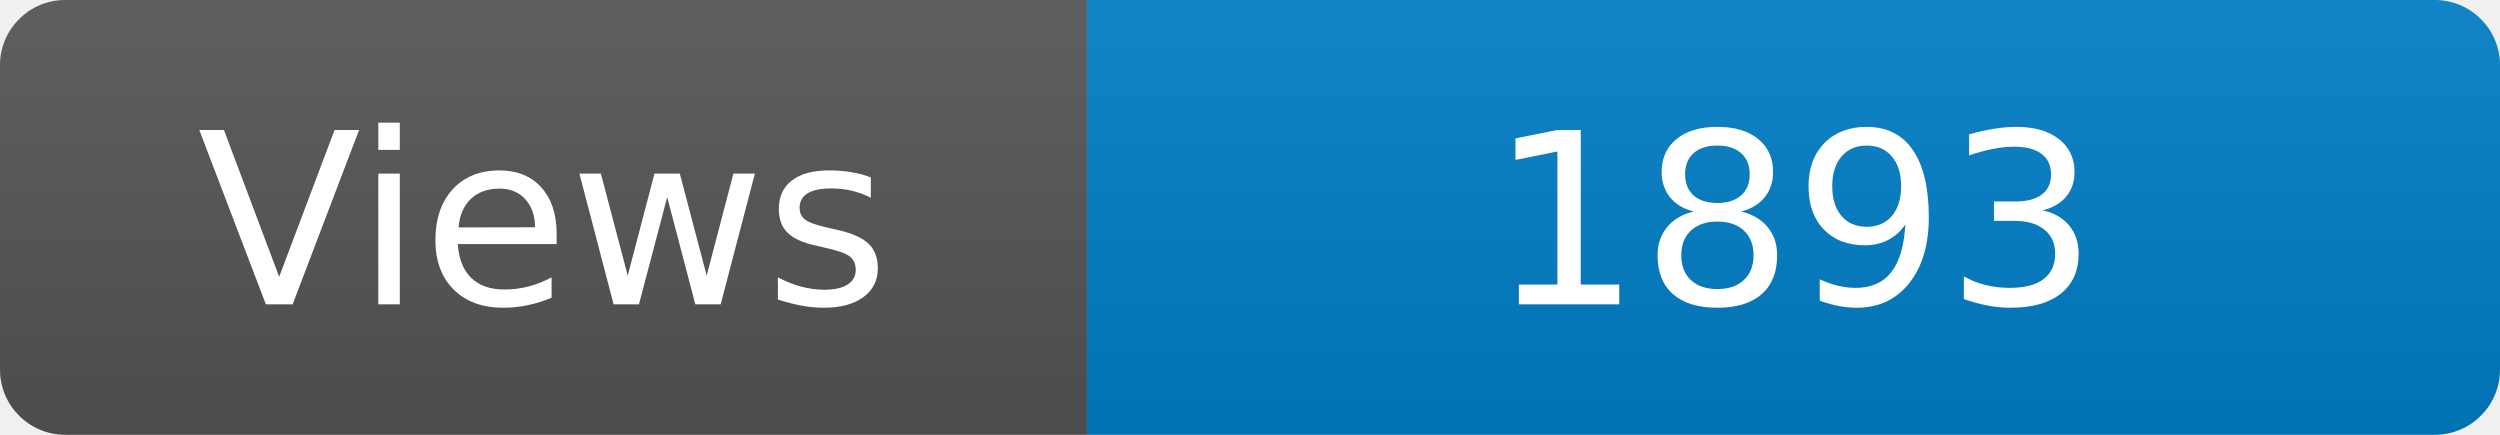
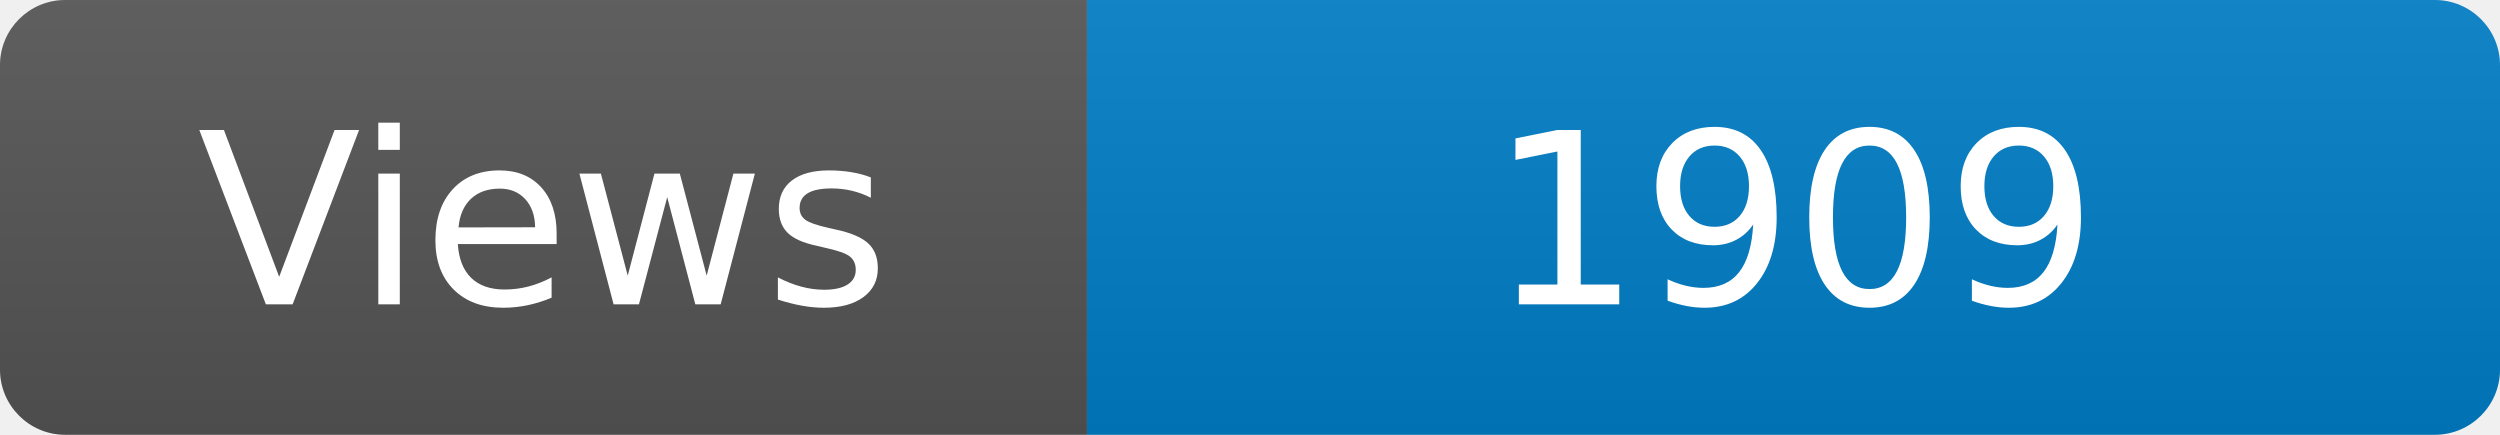
<svg xmlns="http://www.w3.org/2000/svg" width="115" height="20" role="img" aria-label="Maintained?: yes">
  <linearGradient id="s" x2="0" y2="100%">
    <stop offset="0" stop-color="#bbb" stop-opacity=".1" />
    <stop offset="1" stop-opacity=".1" />
  </linearGradient>
  <clipPath id="r">
    <rect width="115" height="20" rx="3" fill="#fff" />
  </clipPath>
  <g clip-path="url(#r)">
    <rect width="50" height="20" fill="#555" />
    <rect x="50" width="160" height="20" fill="#007ec6" />
    <rect width="115" height="20" fill="url(#s)" />
  </g>
  <g fill="#fff" text-anchor="middle" font-family="Verdana,Geneva,DejaVu Sans,sans-serif" font-size="110">
    <text x="250" y="140" transform="scale(.1)" fill="#fff">Views</text>
-     <text x="825" y="140" transform="scale(.1)" fill="#fff">1893</text>
+     <text x="825" y="140" transform="scale(.1)" fill="#fff">1909</text>
  </g>
</svg>
